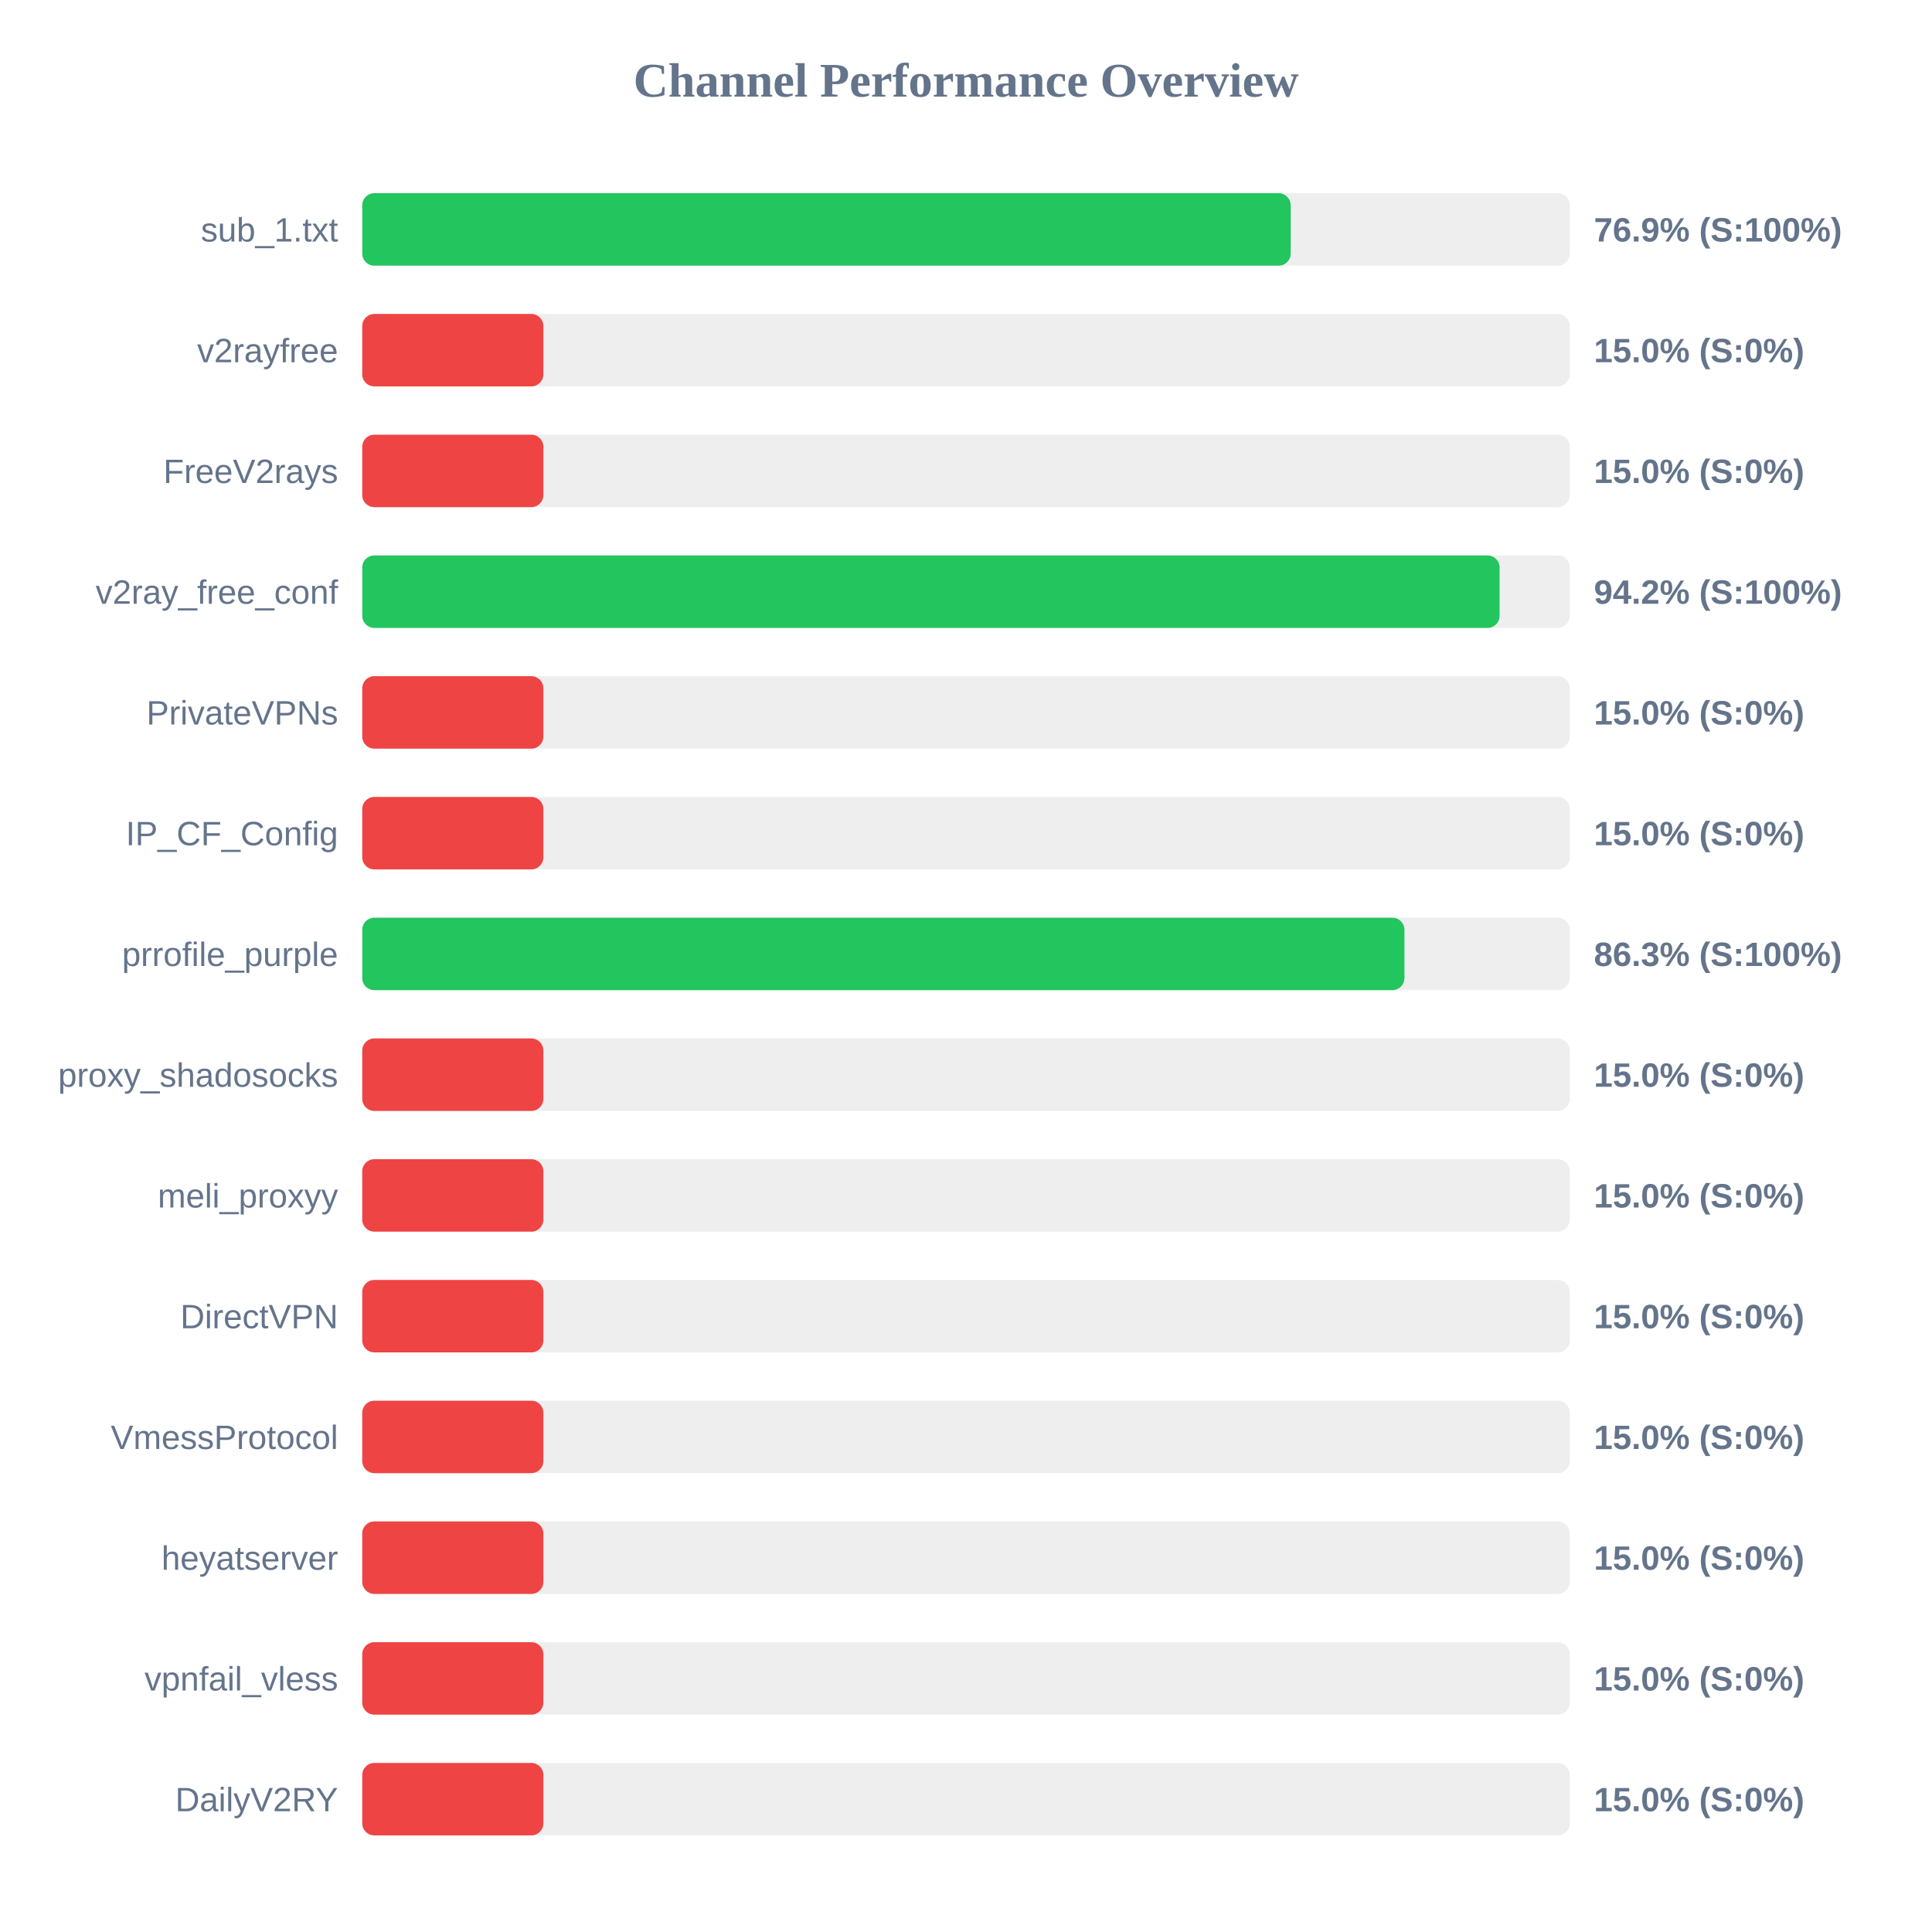
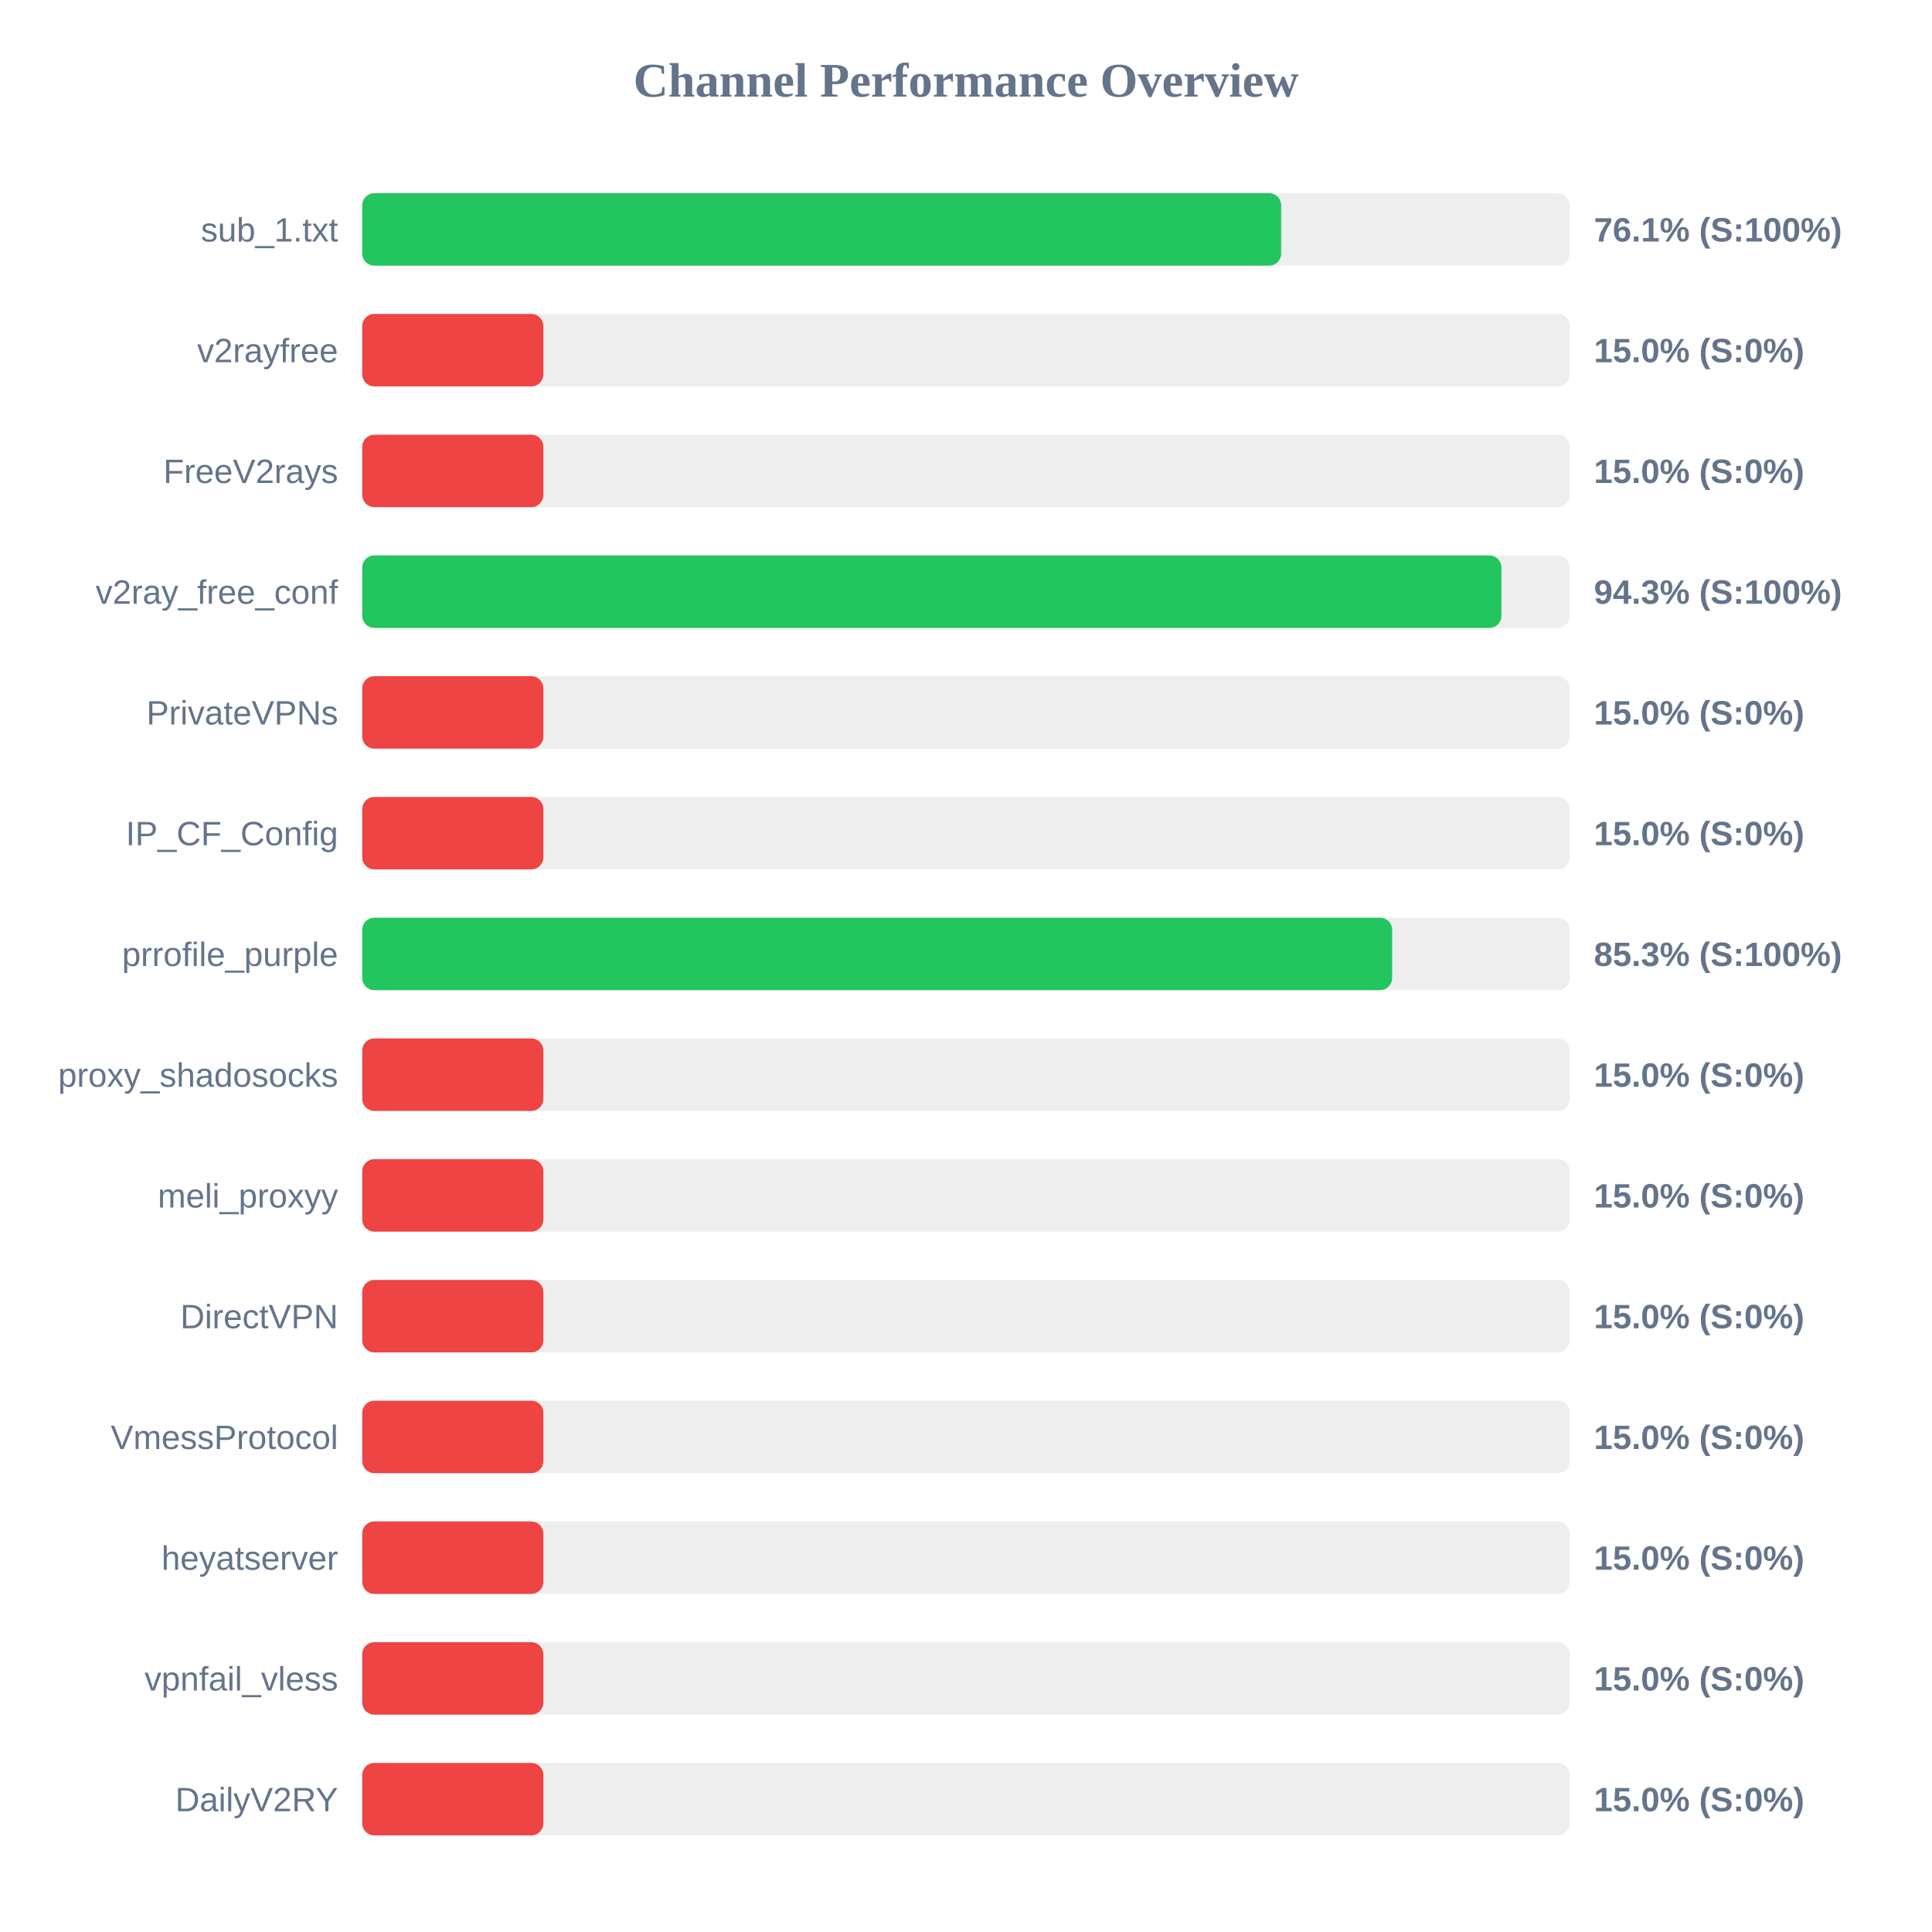
<svg xmlns="http://www.w3.org/2000/svg" width="800" height="800" version="1.1">
  <style>
        .row { font: 14px Arial; fill: #64748b; }
        .score { font: bold 14px Arial; fill: #64748b; }
    </style>
  <text x="400" y="40" text-anchor="middle" font-size="20px" font-weight="bold" fill="#64748b">Channel Performance Overview</text>
  <rect x="150" y="80" width="500" height="30" fill="#eee" rx="5" />
-   <rect x="150" y="80" width="384.45" height="30" fill="#22c55e" rx="5" />
+   <rect x="150" y="80" width="380.5" height="30" fill="#22c55e" rx="5" />
  <text x="140" y="100" text-anchor="end" class="row">sub_1.txt</text>
-   <text x="660" y="100" text-anchor="start" class="score">76.9% (S:100%)</text>
+   <text x="660" y="100" text-anchor="start" class="score">76.1% (S:100%)</text>
  <rect x="150" y="130" width="500" height="30" fill="#eee" rx="5" />
  <rect x="150" y="130" width="75.0" height="30" fill="#ef4444" rx="5" />
  <text x="140" y="150" text-anchor="end" class="row">v2rayfree</text>
  <text x="660" y="150" text-anchor="start" class="score">15.0% (S:0%)</text>
  <rect x="150" y="180" width="500" height="30" fill="#eee" rx="5" />
  <rect x="150" y="180" width="75.0" height="30" fill="#ef4444" rx="5" />
  <text x="140" y="200" text-anchor="end" class="row">FreeV2rays</text>
  <text x="660" y="200" text-anchor="start" class="score">15.0% (S:0%)</text>
  <rect x="150" y="230" width="500" height="30" fill="#eee" rx="5" />
-   <rect x="150" y="230" width="470.95" height="30" fill="#22c55e" rx="5" />
+   <rect x="150" y="230" width="471.7" height="30" fill="#22c55e" rx="5" />
  <text x="140" y="250" text-anchor="end" class="row">v2ray_free_conf</text>
-   <text x="660" y="250" text-anchor="start" class="score">94.2% (S:100%)</text>
+   <text x="660" y="250" text-anchor="start" class="score">94.3% (S:100%)</text>
  <rect x="150" y="280" width="500" height="30" fill="#eee" rx="5" />
  <rect x="150" y="280" width="75.0" height="30" fill="#ef4444" rx="5" />
  <text x="140" y="300" text-anchor="end" class="row">PrivateVPNs</text>
  <text x="660" y="300" text-anchor="start" class="score">15.0% (S:0%)</text>
  <rect x="150" y="330" width="500" height="30" fill="#eee" rx="5" />
  <rect x="150" y="330" width="75.0" height="30" fill="#ef4444" rx="5" />
  <text x="140" y="350" text-anchor="end" class="row">IP_CF_Config</text>
  <text x="660" y="350" text-anchor="start" class="score">15.0% (S:0%)</text>
  <rect x="150" y="380" width="500" height="30" fill="#eee" rx="5" />
-   <rect x="150" y="380" width="431.55" height="30" fill="#22c55e" rx="5" />
+   <rect x="150" y="380" width="426.45" height="30" fill="#22c55e" rx="5" />
  <text x="140" y="400" text-anchor="end" class="row">prrofile_purple</text>
-   <text x="660" y="400" text-anchor="start" class="score">86.3% (S:100%)</text>
+   <text x="660" y="400" text-anchor="start" class="score">85.3% (S:100%)</text>
  <rect x="150" y="430" width="500" height="30" fill="#eee" rx="5" />
  <rect x="150" y="430" width="75.0" height="30" fill="#ef4444" rx="5" />
  <text x="140" y="450" text-anchor="end" class="row">proxy_shadosocks</text>
  <text x="660" y="450" text-anchor="start" class="score">15.0% (S:0%)</text>
  <rect x="150" y="480" width="500" height="30" fill="#eee" rx="5" />
  <rect x="150" y="480" width="75.0" height="30" fill="#ef4444" rx="5" />
  <text x="140" y="500" text-anchor="end" class="row">meli_proxyy</text>
  <text x="660" y="500" text-anchor="start" class="score">15.0% (S:0%)</text>
  <rect x="150" y="530" width="500" height="30" fill="#eee" rx="5" />
  <rect x="150" y="530" width="75.0" height="30" fill="#ef4444" rx="5" />
  <text x="140" y="550" text-anchor="end" class="row">DirectVPN</text>
  <text x="660" y="550" text-anchor="start" class="score">15.0% (S:0%)</text>
  <rect x="150" y="580" width="500" height="30" fill="#eee" rx="5" />
  <rect x="150" y="580" width="75.0" height="30" fill="#ef4444" rx="5" />
  <text x="140" y="600" text-anchor="end" class="row">VmessProtocol</text>
  <text x="660" y="600" text-anchor="start" class="score">15.0% (S:0%)</text>
  <rect x="150" y="630" width="500" height="30" fill="#eee" rx="5" />
  <rect x="150" y="630" width="75.0" height="30" fill="#ef4444" rx="5" />
  <text x="140" y="650" text-anchor="end" class="row">heyatserver</text>
  <text x="660" y="650" text-anchor="start" class="score">15.0% (S:0%)</text>
  <rect x="150" y="680" width="500" height="30" fill="#eee" rx="5" />
  <rect x="150" y="680" width="75.0" height="30" fill="#ef4444" rx="5" />
  <text x="140" y="700" text-anchor="end" class="row">vpnfail_vless</text>
  <text x="660" y="700" text-anchor="start" class="score">15.0% (S:0%)</text>
  <rect x="150" y="730" width="500" height="30" fill="#eee" rx="5" />
  <rect x="150" y="730" width="75.0" height="30" fill="#ef4444" rx="5" />
  <text x="140" y="750" text-anchor="end" class="row">DailyV2RY</text>
  <text x="660" y="750" text-anchor="start" class="score">15.0% (S:0%)</text>
</svg>
